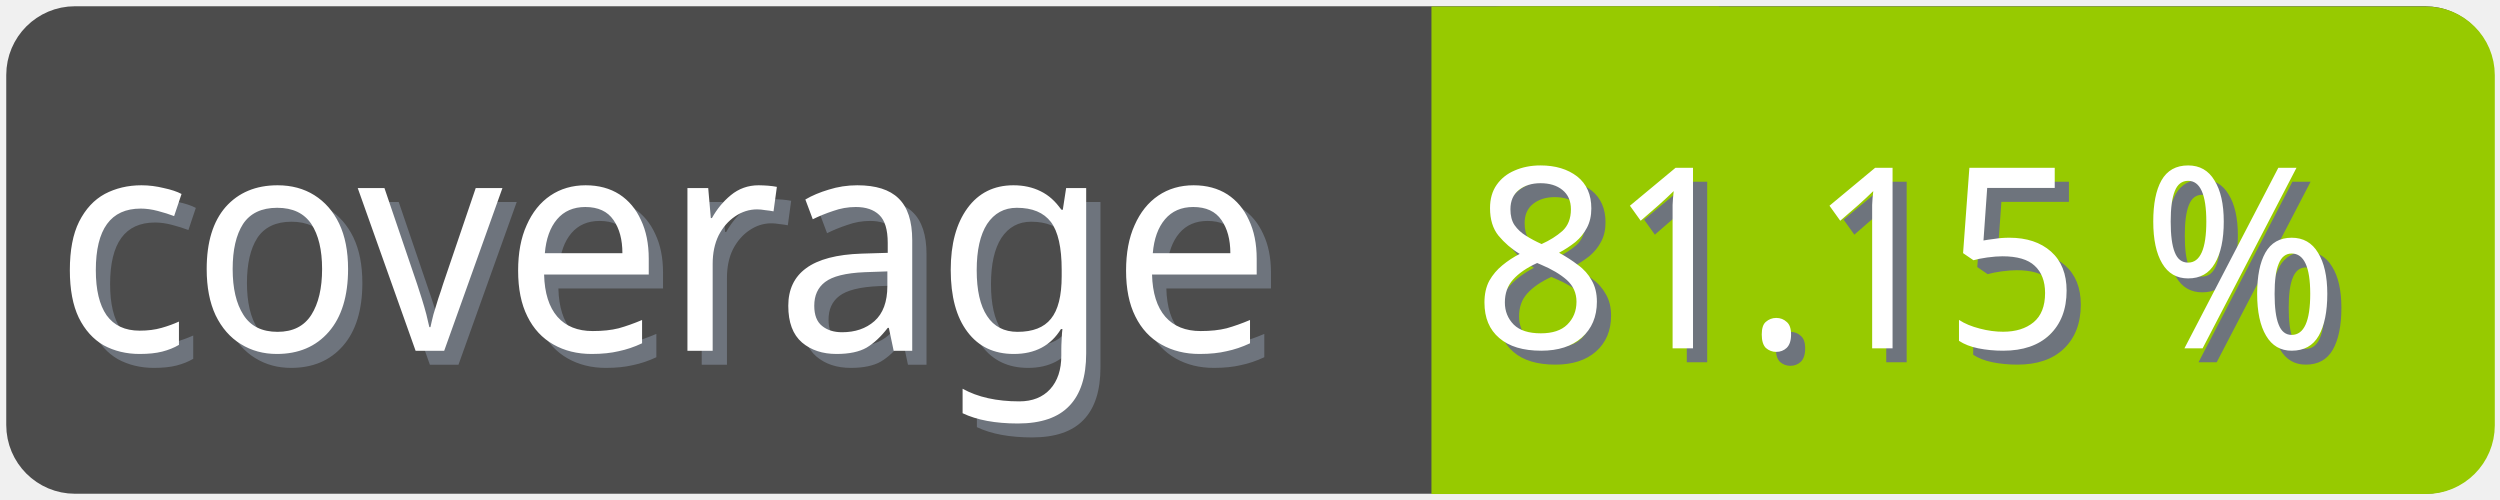
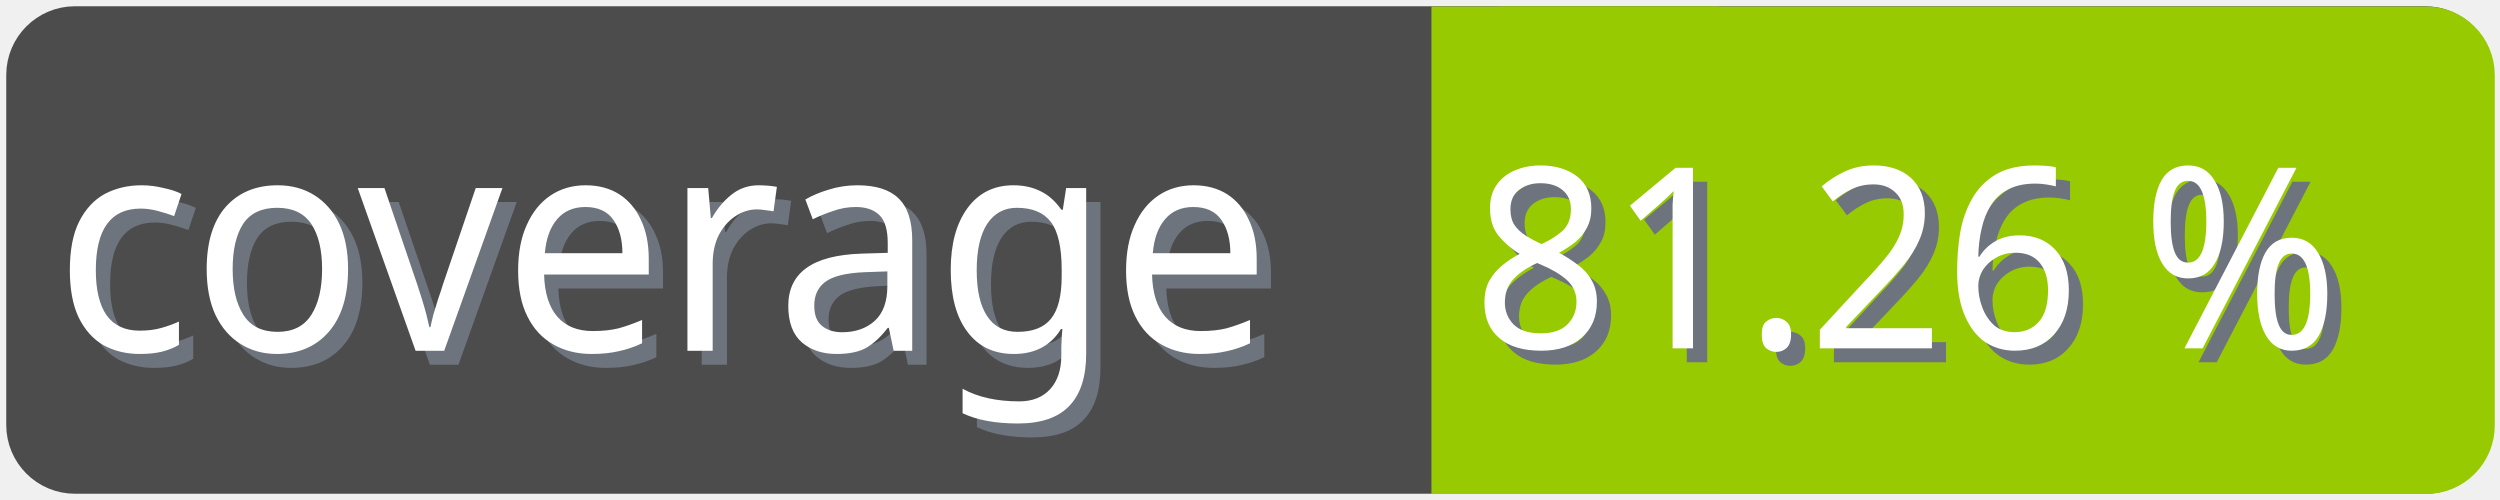
<svg xmlns="http://www.w3.org/2000/svg" width="100" height="20">
  <g>
    <rect fill="none" id="canvas_background" height="22" width="102" y="-1" x="-1" />
  </g>
  <g>
    <rect rx="2" id="svg_1" height="18" width="98" y="1" x="1" stroke-width="1.5" stroke="#4c4c4c" fill="#4c4c4c" />
    <text transform="matrix(0.95, 0, 0, 1.01133, 0.0809801, -0.0237383)" font-weight="normal" xml:space="preserve" text-anchor="start" font-family="'Trebuchet MS', Gadget, sans-serif" font-size="12" id="svg_8" y="14.45" x="2.8" stroke-width="0" stroke="#4c4c4c" fill="#6e747d">coverage</text>
    <text transform="matrix(0.95, 0, 0, 1.01133, 0.0809801, -0.0237383)" font-weight="normal" xml:space="preserve" text-anchor="start" font-family="'Trebuchet MS', Gadget, sans-serif" font-size="12" id="svg_3" y="13.9" x="2.2" stroke-width="0" stroke="#4c4c4c" fill="#ffffff">coverage</text>
    <rect rx="2" id="svg_5" height="18" width="40.905" y="1.011" x="58.137" stroke-width="1.5" stroke="#97ca00" fill="#97ca00" />
    <rect id="svg_7" height="18" width="10" y="1.011" x="58.008" stroke-width="1.5" stroke="#97ca00" fill="#97ca00" />
-     <text transform="matrix(0.95, 0, 0, 1.01133, 0.0809801, -0.0237383)" font-weight="normal" xml:space="preserve" text-anchor="end" font-family="'Trebuchet MS', Gadget, sans-serif" font-size="10" id="svg_10" y="14.35" x="99" stroke-width="0" stroke="#4c4c4c" fill="#6e747d">81.15 %</text>
-     <text transform="matrix(0.95, 0, 0, 1.01133, 0.0809801, -0.0237383)" font-weight="normal" xml:space="preserve" text-anchor="end" font-family="'Trebuchet MS', Gadget, sans-serif" font-size="10" id="svg_9" y="13.8" x="98.4" stroke-width="0" stroke="#4c4c4c" fill="#ffffff">81.15 %</text>
+     <text transform="matrix(0.95, 0, 0, 1.01133, 0.0809801, -0.0237383)" font-weight="normal" xml:space="preserve" text-anchor="end" font-family="'Trebuchet MS', Gadget, sans-serif" font-size="10" id="svg_10" y="14.35" x="99" stroke-width="0" stroke="#4c4c4c" fill="#6e747d">81.26 %</text>
+     <text transform="matrix(0.95, 0, 0, 1.01133, 0.0809801, -0.0237383)" font-weight="normal" xml:space="preserve" text-anchor="end" font-family="'Trebuchet MS', Gadget, sans-serif" font-size="10" id="svg_9" y="13.8" x="98.4" stroke-width="0" stroke="#4c4c4c" fill="#ffffff">81.26 %</text>
  </g>
</svg>
